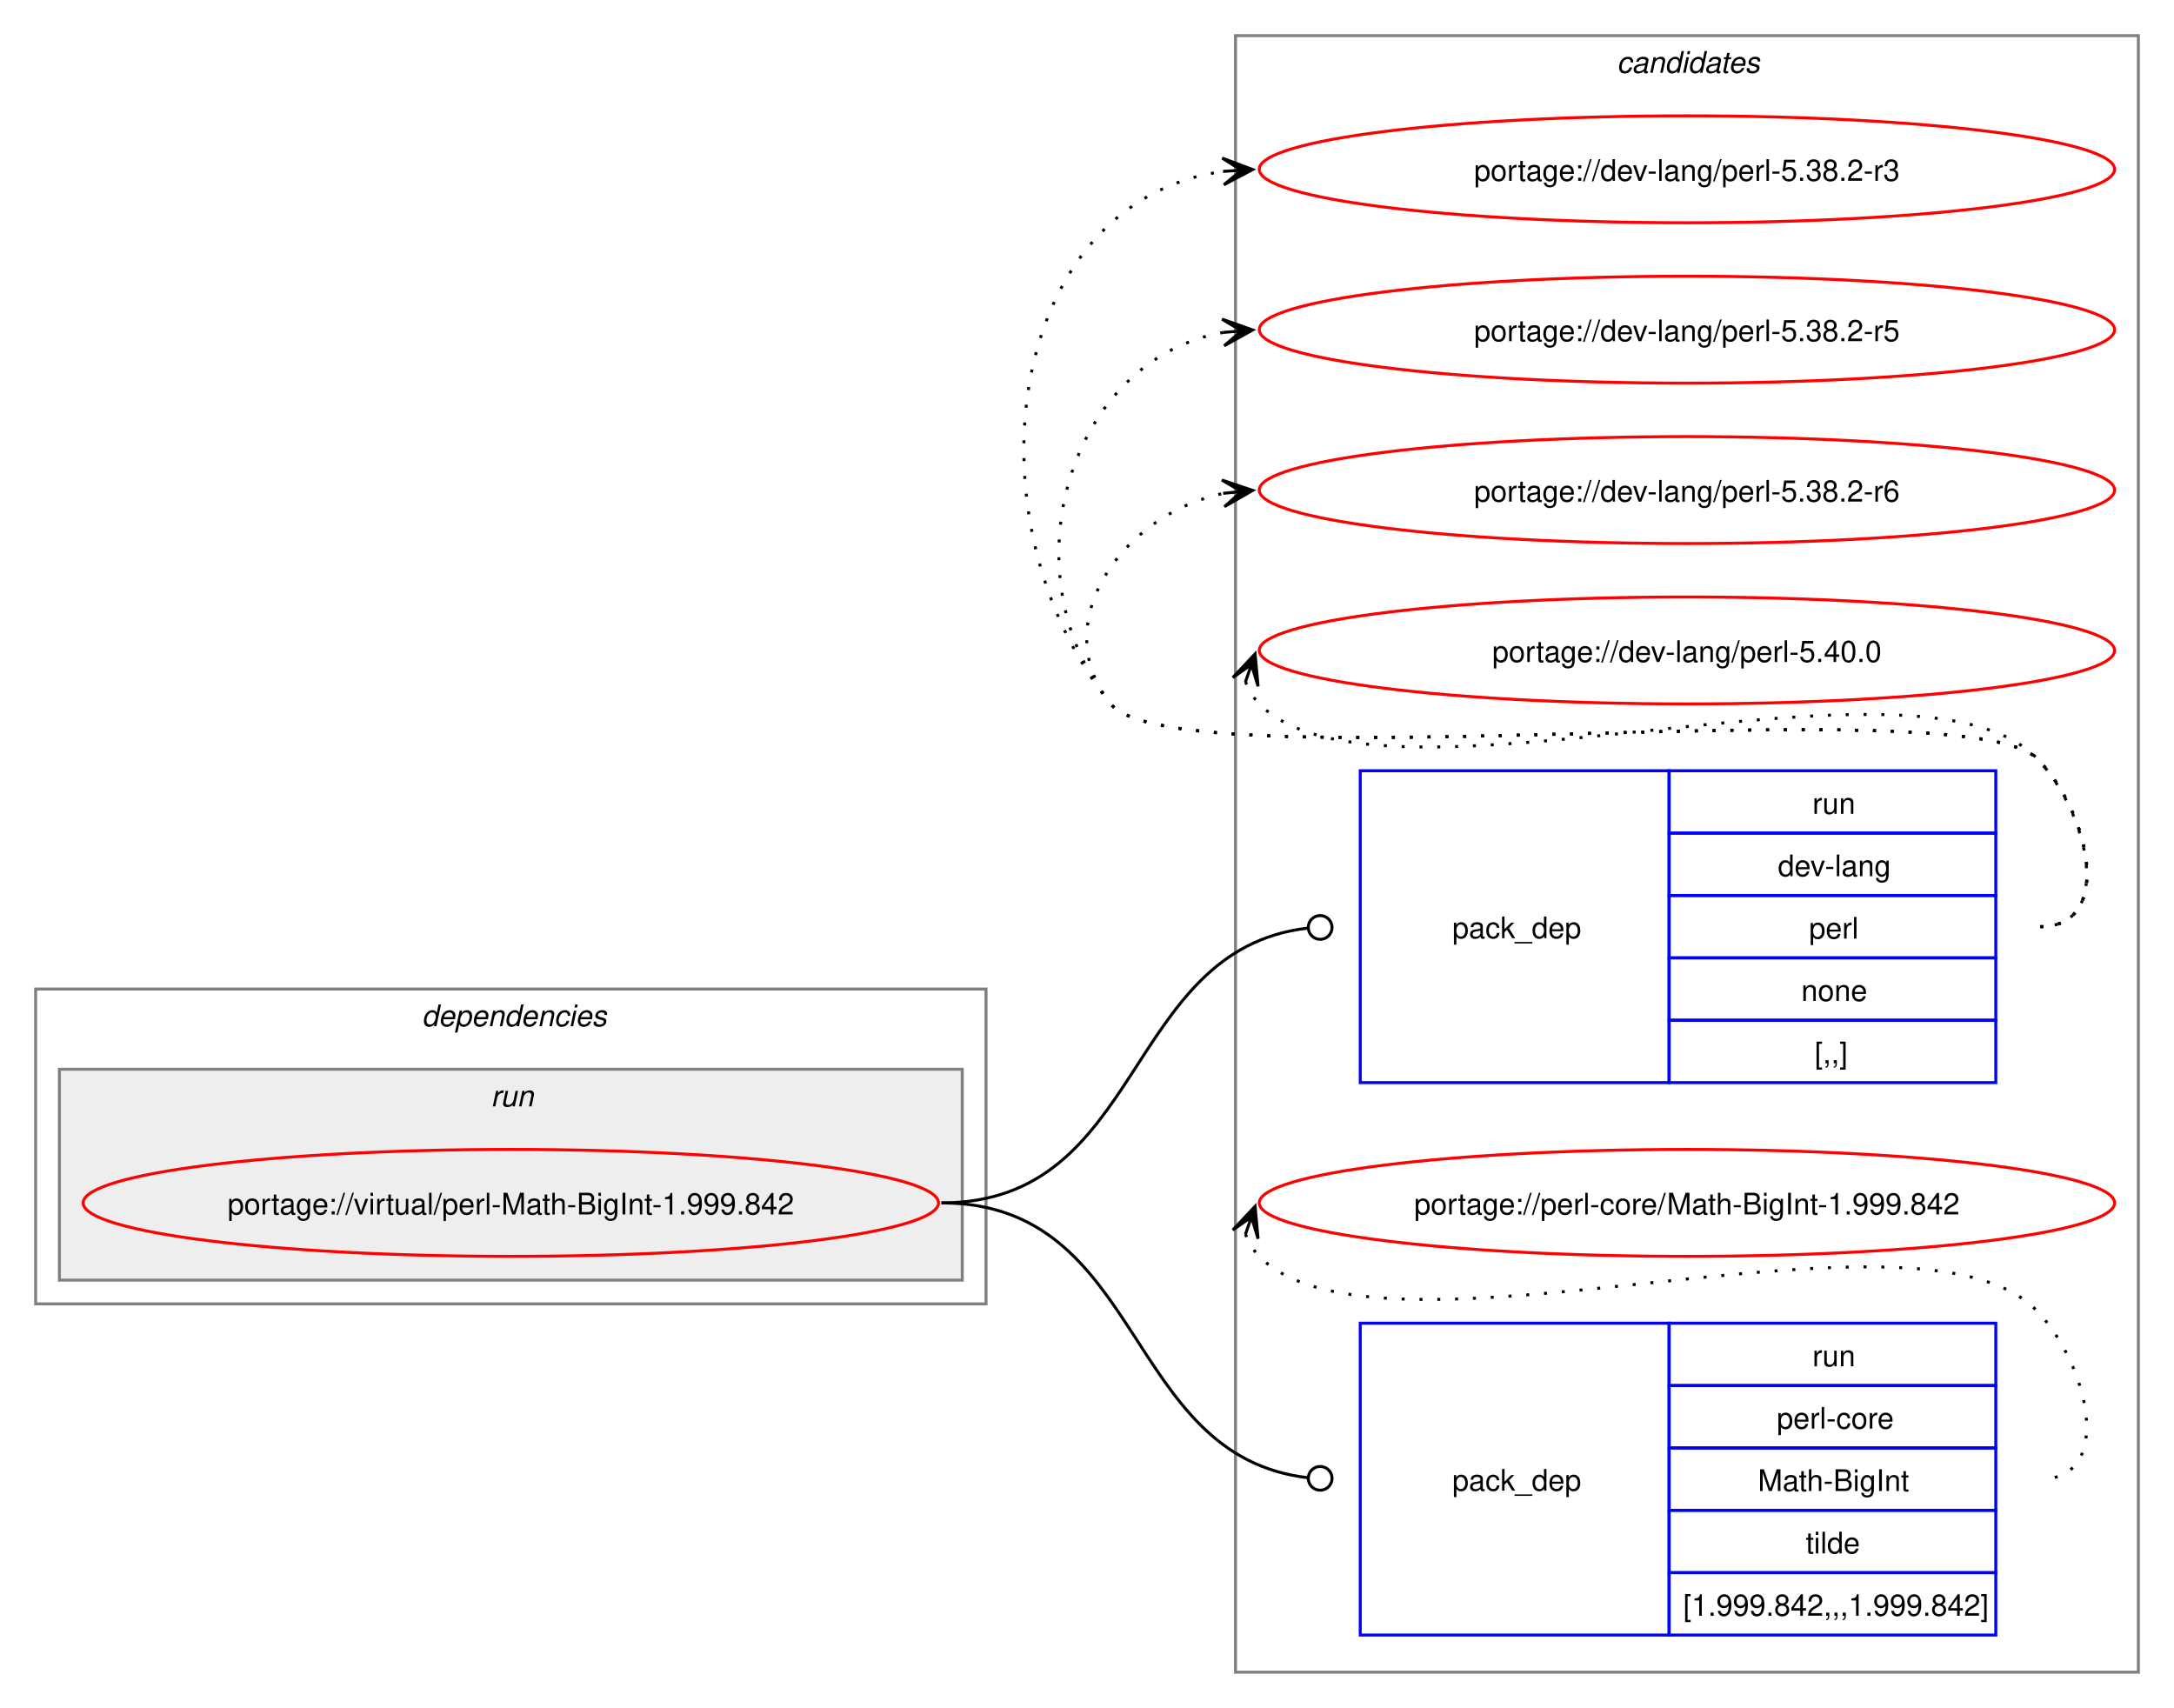
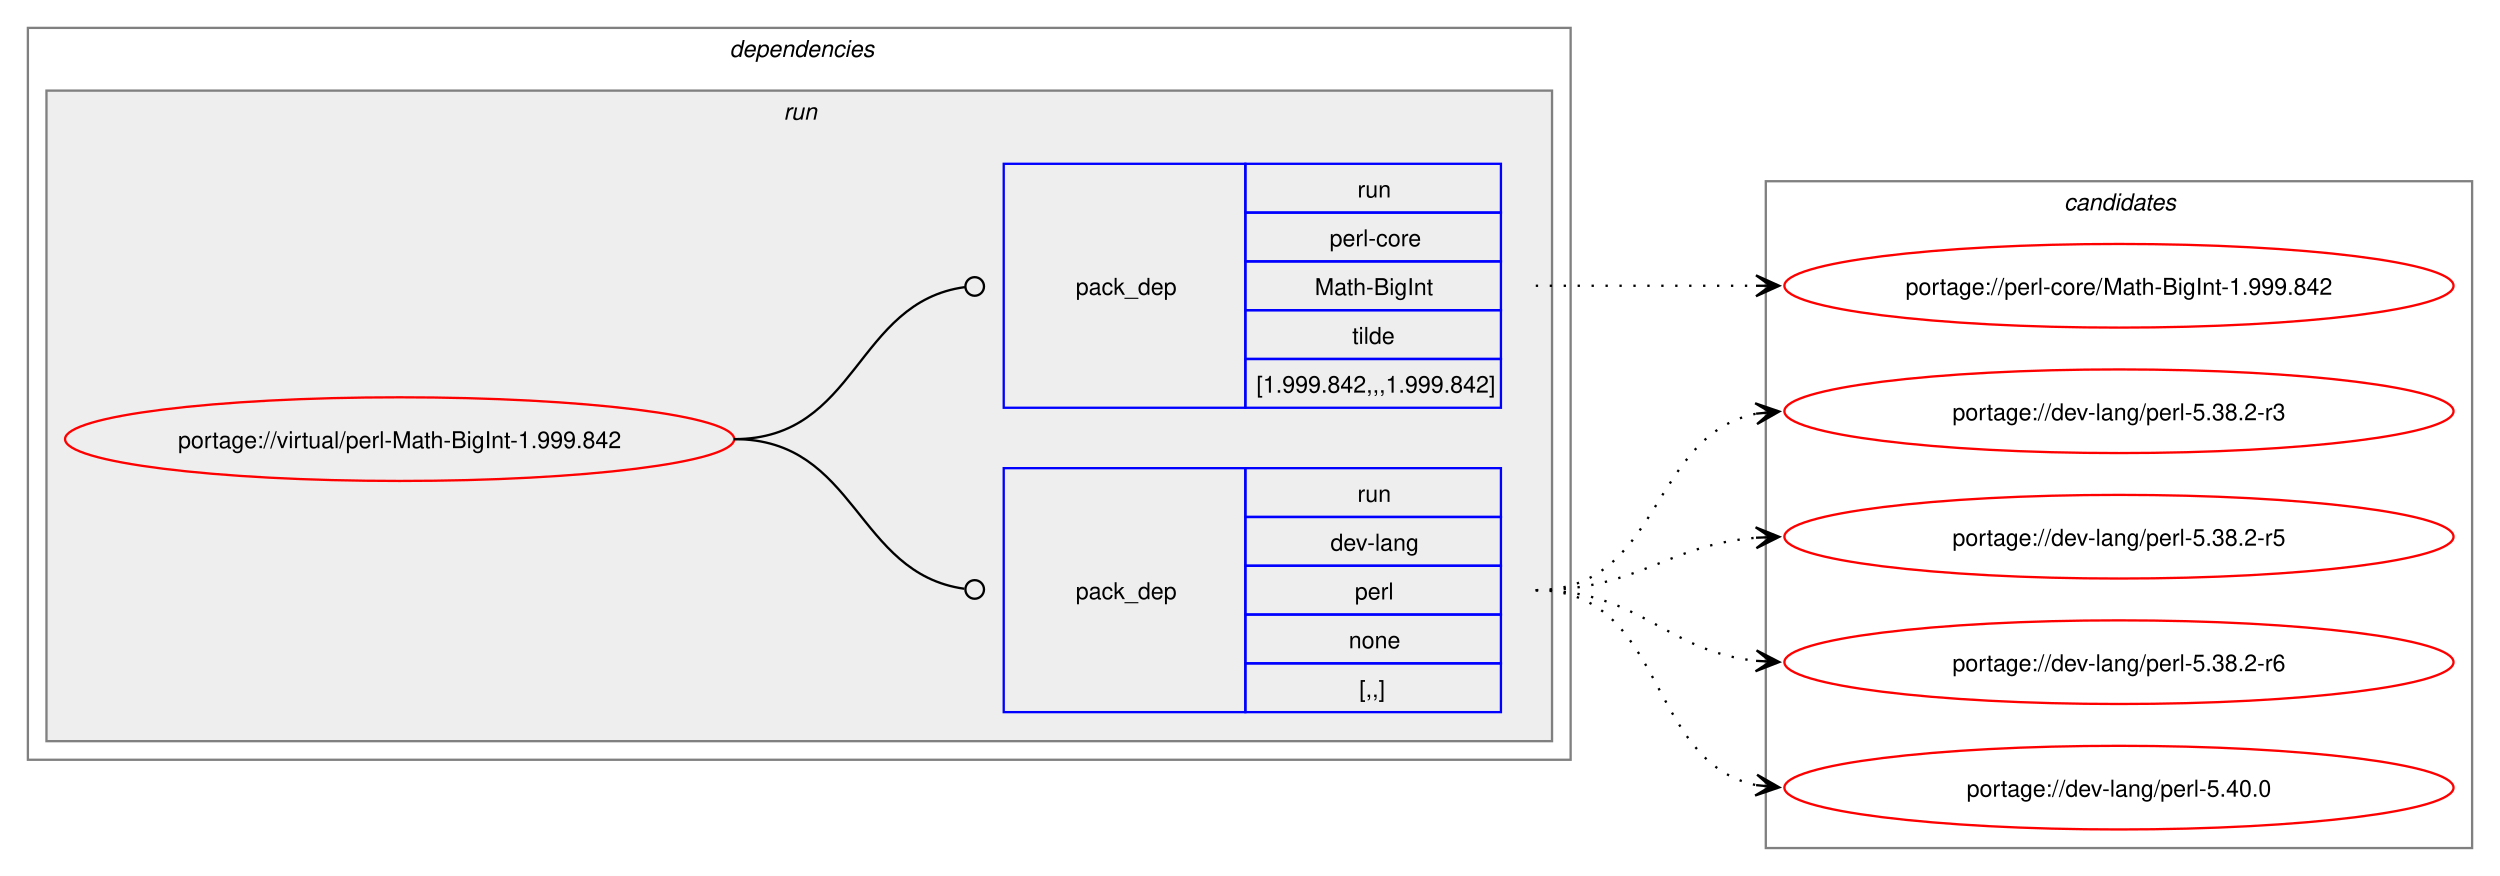
- <svg xmlns="http://www.w3.org/2000/svg" xmlns:xlink="http://www.w3.org/1999/xlink" width="732pt" height="575pt" viewBox="0.00 0.00 732.00 575.00">
-   <g id="graph0" class="graph" transform="scale(1 1) rotate(0) translate(4 571)">
-     <polygon fill="white" stroke="none" points="-4,4 -4,-571 728,-571 728,4 -4,4" />
-     <g id="clust8" class="cluster">
-       <polygon fill="none" stroke="gray" points="412,-8 412,-559 716,-559 716,-8 412,-8" />
-       <text text-anchor="start" x="540.38" y="-546.5" font-family="Helvetica,sans-Serif" font-style="italic" font-size="10.00">candidates</text>
-     </g>
+ <svg xmlns="http://www.w3.org/2000/svg" xmlns:xlink="http://www.w3.org/1999/xlink" width="1076pt" height="377pt" viewBox="0.00 0.00 1076.00 377.00">
+   <g id="graph0" class="graph" transform="scale(1 1) rotate(0) translate(4 373)">
+     <polygon fill="white" stroke="none" points="-4,4 -4,-373 1072,-373 1072,4 -4,4" />
    <g id="clust2" class="cluster">
-       <polygon fill="none" stroke="gray" points="8,-132 8,-238 328,-238 328,-132 8,-132" />
-       <text text-anchor="start" x="138" y="-225.5" font-family="Helvetica,sans-Serif" font-style="italic" font-size="10.00">dependencies</text>
+       <polygon fill="none" stroke="gray" points="8,-46 8,-361 672,-361 672,-46 8,-46" />
+       <text text-anchor="start" x="310" y="-348.5" font-family="Helvetica,sans-Serif" font-style="italic" font-size="10.00">dependencies</text>
    </g>
    <g id="clust5" class="cluster">
-       <polygon fill="#eeeeee" stroke="gray" points="16,-140 16,-211 320,-211 320,-140 16,-140" />
-       <text text-anchor="start" x="161.25" y="-198.5" font-family="Helvetica,sans-Serif" font-style="italic" font-size="10.00">run</text>
+       <polygon fill="#eeeeee" stroke="gray" points="16,-54 16,-334 664,-334 664,-54 16,-54" />
+       <text text-anchor="start" x="333.25" y="-321.5" font-family="Helvetica,sans-Serif" font-style="italic" font-size="10.00">run</text>
+     </g>
+     <g id="clust8" class="cluster">
+       <polygon fill="none" stroke="gray" points="756,-8 756,-295 1060,-295 1060,-8 756,-8" />
+       <text text-anchor="start" x="884.38" y="-282.5" font-family="Helvetica,sans-Serif" font-style="italic" font-size="10.00">candidates</text>
    </g>
    <g id="node1" class="node">
      <g id="a_node1">
        <a xlink:href="../virtual/perl-Math-BigInt-1.999.842.svg" xlink:title="portage://virtual/perl-Math-BigInt-1.999.842">
-           <ellipse fill="none" stroke="red" cx="168" cy="-166" rx="144" ry="18" />
-           <text text-anchor="middle" x="168" y="-162.12" font-family="Helvetica,sans-Serif" font-size="10.00">portage://virtual/perl-Math-BigInt-1.999.842</text>
+           <ellipse fill="none" stroke="red" cx="168" cy="-184" rx="144" ry="18" />
+           <text text-anchor="middle" x="168" y="-180.12" font-family="Helvetica,sans-Serif" font-size="10.00">portage://virtual/perl-Math-BigInt-1.999.842</text>
        </a>
      </g>
    </g>
    <g id="node2" class="node">
-       <polygon fill="none" stroke="blue" points="454,-206.5 454,-311.5 558,-311.5 558,-206.5 454,-206.5" />
-       <text text-anchor="start" x="485" y="-255.12" font-family="Helvetica,sans-Serif" font-size="10.00">pack_dep</text>
-       <polygon fill="none" stroke="blue" points="558,-290.5 558,-311.5 668,-311.5 668,-290.5 558,-290.5" />
-       <text text-anchor="start" x="606.25" y="-297" font-family="Helvetica,sans-Serif" font-size="10.00">run</text>
-       <polygon fill="none" stroke="blue" points="558,-269.5 558,-290.5 668,-290.5 668,-269.5 558,-269.5" />
-       <text text-anchor="start" x="594.62" y="-276" font-family="Helvetica,sans-Serif" font-size="10.00">dev-lang</text>
-       <polygon fill="none" stroke="blue" points="558,-248.5 558,-269.5 668,-269.5 668,-248.5 558,-248.5" />
-       <text text-anchor="start" x="605.12" y="-255" font-family="Helvetica,sans-Serif" font-size="10.00">perl</text>
-       <polygon fill="none" stroke="blue" points="558,-227.5 558,-248.5 668,-248.5 668,-227.5 558,-227.5" />
-       <text text-anchor="start" x="602.5" y="-234" font-family="Helvetica,sans-Serif" font-size="10.00">none</text>
-       <polygon fill="none" stroke="blue" points="558,-206.5 558,-227.5 668,-227.5 668,-206.5 558,-206.5" />
-       <text text-anchor="start" x="607" y="-213" font-family="Helvetica,sans-Serif" font-size="10.00">[,,]</text>
+       <polygon fill="none" stroke="blue" points="428,-66.5 428,-171.5 532,-171.5 532,-66.5 428,-66.5" />
+       <text text-anchor="start" x="459" y="-115.12" font-family="Helvetica,sans-Serif" font-size="10.00">pack_dep</text>
+       <polygon fill="none" stroke="blue" points="532,-150.5 532,-171.5 642,-171.5 642,-150.5 532,-150.5" />
+       <text text-anchor="start" x="580.25" y="-157" font-family="Helvetica,sans-Serif" font-size="10.00">run</text>
+       <polygon fill="none" stroke="blue" points="532,-129.5 532,-150.5 642,-150.5 642,-129.5 532,-129.5" />
+       <text text-anchor="start" x="568.62" y="-136" font-family="Helvetica,sans-Serif" font-size="10.00">dev-lang</text>
+       <polygon fill="none" stroke="blue" points="532,-108.5 532,-129.5 642,-129.5 642,-108.5 532,-108.5" />
+       <text text-anchor="start" x="579.12" y="-115" font-family="Helvetica,sans-Serif" font-size="10.00">perl</text>
+       <polygon fill="none" stroke="blue" points="532,-87.5 532,-108.5 642,-108.5 642,-87.5 532,-87.5" />
+       <text text-anchor="start" x="576.5" y="-94" font-family="Helvetica,sans-Serif" font-size="10.00">none</text>
+       <polygon fill="none" stroke="blue" points="532,-66.5 532,-87.5 642,-87.5 642,-66.5 532,-66.5" />
+       <text text-anchor="start" x="581" y="-73" font-family="Helvetica,sans-Serif" font-size="10.00">[,,]</text>
    </g>
    <g id="edge1" class="edge">
-       <path fill="none" stroke="black" d="M313,-166C381.68,-166 374.07,-251.18 436.2,-258.5" />
-       <ellipse fill="none" stroke="black" cx="440.51" cy="-258.74" rx="4" ry="4" />
+       <path fill="none" stroke="black" d="M312,-184C364.85,-184 364.24,-126.15 411.04,-119.6" />
+       <ellipse fill="none" stroke="black" cx="415.51" cy="-119.3" rx="4" ry="4" />
    </g>
    <g id="node3" class="node">
-       <polygon fill="none" stroke="blue" points="454,-20.5 454,-125.5 558,-125.5 558,-20.5 454,-20.5" />
-       <text text-anchor="start" x="485" y="-69.12" font-family="Helvetica,sans-Serif" font-size="10.00">pack_dep</text>
-       <polygon fill="none" stroke="blue" points="558,-104.5 558,-125.5 668,-125.5 668,-104.5 558,-104.5" />
-       <text text-anchor="start" x="606.25" y="-111" font-family="Helvetica,sans-Serif" font-size="10.00">run</text>
-       <polygon fill="none" stroke="blue" points="558,-83.5 558,-104.5 668,-104.5 668,-83.5 558,-83.5" />
-       <text text-anchor="start" x="594.25" y="-90" font-family="Helvetica,sans-Serif" font-size="10.00">perl-core</text>
-       <polygon fill="none" stroke="blue" points="558,-62.5 558,-83.5 668,-83.5 668,-62.5 558,-62.5" />
-       <text text-anchor="start" x="587.88" y="-69" font-family="Helvetica,sans-Serif" font-size="10.00">Math-BigInt</text>
-       <polygon fill="none" stroke="blue" points="558,-41.5 558,-62.5 668,-62.5 668,-41.5 558,-41.5" />
-       <text text-anchor="start" x="604" y="-48" font-family="Helvetica,sans-Serif" font-size="10.00">tilde</text>
-       <polygon fill="none" stroke="blue" points="558,-20.5 558,-41.5 668,-41.5 668,-20.5 558,-20.5" />
-       <text text-anchor="start" x="562.75" y="-27" font-family="Helvetica,sans-Serif" font-size="10.00">[1.999.842,,,1.999.842]</text>
+       <polygon fill="none" stroke="blue" points="428,-197.5 428,-302.5 532,-302.5 532,-197.5 428,-197.5" />
+       <text text-anchor="start" x="459" y="-246.12" font-family="Helvetica,sans-Serif" font-size="10.00">pack_dep</text>
+       <polygon fill="none" stroke="blue" points="532,-281.5 532,-302.5 642,-302.5 642,-281.5 532,-281.5" />
+       <text text-anchor="start" x="580.25" y="-288" font-family="Helvetica,sans-Serif" font-size="10.00">run</text>
+       <polygon fill="none" stroke="blue" points="532,-260.5 532,-281.5 642,-281.5 642,-260.5 532,-260.5" />
+       <text text-anchor="start" x="568.25" y="-267" font-family="Helvetica,sans-Serif" font-size="10.00">perl-core</text>
+       <polygon fill="none" stroke="blue" points="532,-239.5 532,-260.5 642,-260.5 642,-239.5 532,-239.5" />
+       <text text-anchor="start" x="561.88" y="-246" font-family="Helvetica,sans-Serif" font-size="10.00">Math-BigInt</text>
+       <polygon fill="none" stroke="blue" points="532,-218.5 532,-239.5 642,-239.5 642,-218.5 532,-218.5" />
+       <text text-anchor="start" x="578" y="-225" font-family="Helvetica,sans-Serif" font-size="10.00">tilde</text>
+       <polygon fill="none" stroke="blue" points="532,-197.5 532,-218.5 642,-218.5 642,-197.5 532,-197.5" />
+       <text text-anchor="start" x="536.75" y="-204" font-family="Helvetica,sans-Serif" font-size="10.00">[1.999.842,,,1.999.842]</text>
    </g>
    <g id="edge2" class="edge">
-       <path fill="none" stroke="black" d="M313,-166C381.68,-166 374.07,-80.82 436.2,-73.5" />
-       <ellipse fill="none" stroke="black" cx="440.51" cy="-73.26" rx="4" ry="4" />
+       <path fill="none" stroke="black" d="M312,-184C365.18,-184 364.06,-242.98 411.3,-249.43" />
+       <ellipse fill="none" stroke="black" cx="415.51" cy="-249.71" rx="4" ry="4" />
    </g>
    <g id="node4" class="node">
      <g id="a_node4">
        <a xlink:href="../dev-lang/perl-5.38.2-r3.svg" xlink:title="portage://dev-lang/perl-5.38.2-r3">
-           <ellipse fill="none" stroke="red" cx="564" cy="-514" rx="144" ry="18" />
-           <text text-anchor="middle" x="564" y="-510.12" font-family="Helvetica,sans-Serif" font-size="10.00">portage://dev-lang/perl-5.38.2-r3</text>
+           <ellipse fill="none" stroke="red" cx="908" cy="-196" rx="144" ry="18" />
+           <text text-anchor="middle" x="908" y="-192.12" font-family="Helvetica,sans-Serif" font-size="10.00">portage://dev-lang/perl-5.38.2-r3</text>
        </a>
      </g>
    </g>
    <g id="edge3" class="edge">
-       <path fill="none" stroke="black" stroke-dasharray="1,5" d="M683,-259C708.12,-259 699.6,-297.59 682,-315.5 657.66,-340.27 391.83,-306.99 370,-334 320.22,-395.58 334.59,-503.72 408.22,-513.32" />
-       <polygon fill="black" stroke="black" points="417.78,-513.92 407.52,-517.78 414.01,-513.68 407.8,-513.29 407.8,-513.29 407.8,-513.29 414.01,-513.68 408.09,-508.8 417.78,-513.92" />
+       <path fill="none" stroke="black" stroke-dasharray="1,5" d="M657,-119C711.25,-119 705.88,-185.83 751.98,-194.97" />
+       <polygon fill="black" stroke="black" points="761.79,-195.89 751.41,-199.44 758.02,-195.53 751.83,-194.96 751.83,-194.96 751.83,-194.96 758.02,-195.53 752.25,-190.48 761.79,-195.89" />
    </g>
    <g id="node5" class="node">
      <g id="a_node5">
        <a xlink:href="../dev-lang/perl-5.38.2-r5.svg" xlink:title="portage://dev-lang/perl-5.38.2-r5">
-           <ellipse fill="none" stroke="red" cx="564" cy="-460" rx="144" ry="18" />
-           <text text-anchor="middle" x="564" y="-456.12" font-family="Helvetica,sans-Serif" font-size="10.00">portage://dev-lang/perl-5.38.2-r5</text>
+           <ellipse fill="none" stroke="red" cx="908" cy="-142" rx="144" ry="18" />
+           <text text-anchor="middle" x="908" y="-138.12" font-family="Helvetica,sans-Serif" font-size="10.00">portage://dev-lang/perl-5.38.2-r5</text>
        </a>
      </g>
    </g>
    <g id="edge4" class="edge">
-       <path fill="none" stroke="black" stroke-dasharray="1,5" d="M683,-259C708.12,-259 699.6,-297.59 682,-315.5 657.66,-340.27 391.83,-306.99 370,-334 334.59,-377.81 355.83,-450.22 408.13,-459.1" />
-       <polygon fill="black" stroke="black" points="417.79,-459.9 407.45,-463.56 414.02,-459.59 407.82,-459.07 407.82,-459.07 407.82,-459.07 414.02,-459.59 408.19,-454.59 417.79,-459.9" />
+       <path fill="none" stroke="black" stroke-dasharray="1,5" d="M657,-119C701.25,-119 712.96,-138.38 751.87,-141.56" />
+       <polygon fill="black" stroke="black" points="761.78,-141.95 751.61,-146.05 758,-141.8 751.79,-141.56 751.79,-141.56 751.79,-141.56 758,-141.8 751.97,-137.06 761.78,-141.95" />
    </g>
    <g id="node6" class="node">
      <g id="a_node6">
        <a xlink:href="../dev-lang/perl-5.38.2-r6.svg" xlink:title="portage://dev-lang/perl-5.38.2-r6">
-           <ellipse fill="none" stroke="red" cx="564" cy="-406" rx="144" ry="18" />
-           <text text-anchor="middle" x="564" y="-402.12" font-family="Helvetica,sans-Serif" font-size="10.00">portage://dev-lang/perl-5.38.2-r6</text>
+           <ellipse fill="none" stroke="red" cx="908" cy="-88" rx="144" ry="18" />
+           <text text-anchor="middle" x="908" y="-84.12" font-family="Helvetica,sans-Serif" font-size="10.00">portage://dev-lang/perl-5.38.2-r6</text>
        </a>
      </g>
    </g>
    <g id="edge5" class="edge">
-       <path fill="none" stroke="black" stroke-dasharray="1,5" d="M683,-259C708.12,-259 699.6,-297.59 682,-315.5 657.66,-340.27 391.83,-306.99 370,-334 347.95,-361.28 374.32,-398.25 408.27,-404.94" />
-       <polygon fill="black" stroke="black" points="417.79,-405.88 407.39,-409.38 414.02,-405.51 407.84,-404.9 407.84,-404.9 407.84,-404.9 414.02,-405.51 408.28,-400.42 417.79,-405.88" />
+       <path fill="none" stroke="black" stroke-dasharray="1,5" d="M657,-119C702.15,-119 712.4,-92.77 751.96,-88.56" />
+       <polygon fill="black" stroke="black" points="761.78,-88.06 752.03,-93.07 758.01,-88.26 751.8,-88.57 751.8,-88.57 751.8,-88.57 758.01,-88.26 751.57,-84.08 761.78,-88.06" />
    </g>
    <g id="node7" class="node">
      <g id="a_node7">
        <a xlink:href="../dev-lang/perl-5.40.0.svg" xlink:title="portage://dev-lang/perl-5.40.0">
-           <ellipse fill="none" stroke="red" cx="564" cy="-352" rx="144" ry="18" />
-           <text text-anchor="middle" x="564" y="-348.12" font-family="Helvetica,sans-Serif" font-size="10.00">portage://dev-lang/perl-5.40.0</text>
+           <ellipse fill="none" stroke="red" cx="908" cy="-34" rx="144" ry="18" />
+           <text text-anchor="middle" x="908" y="-30.12" font-family="Helvetica,sans-Serif" font-size="10.00">portage://dev-lang/perl-5.40.0</text>
        </a>
      </g>
    </g>
    <g id="edge6" class="edge">
-       <path fill="none" stroke="black" stroke-dasharray="1,5" d="M415.37,-341.45C416.4,-338.7 418.07,-335.96 420,-334 460.96,-292.42 641.83,-357.85 682,-315.5 699.28,-297.28 708.12,-259 683,-259" />
-       <polygon fill="black" stroke="black" points="418.6,-350.85 411.09,-342.86 417.37,-347.27 415.34,-341.39 415.34,-341.39 415.34,-341.39 417.37,-347.27 419.6,-339.93 418.6,-350.85" />
+       <path fill="none" stroke="black" stroke-dasharray="1,5" d="M657,-119C713.38,-119 704.24,-44.91 751.92,-35.07" />
+       <polygon fill="black" stroke="black" points="761.79,-34.12 752.27,-39.56 758.02,-34.48 751.83,-35.08 751.83,-35.08 751.83,-35.08 758.02,-34.48 751.4,-30.6 761.79,-34.12" />
    </g>
    <g id="node8" class="node">
      <g id="a_node8">
        <a xlink:href="../perl-core/Math-BigInt-1.999.842.svg" xlink:title="portage://perl-core/Math-BigInt-1.999.842">
-           <ellipse fill="none" stroke="red" cx="564" cy="-166" rx="144" ry="18" />
-           <text text-anchor="middle" x="564" y="-162.12" font-family="Helvetica,sans-Serif" font-size="10.00">portage://perl-core/Math-BigInt-1.999.842</text>
+           <ellipse fill="none" stroke="red" cx="908" cy="-250" rx="144" ry="18" />
+           <text text-anchor="middle" x="908" y="-246.12" font-family="Helvetica,sans-Serif" font-size="10.00">portage://perl-core/Math-BigInt-1.999.842</text>
        </a>
      </g>
    </g>
    <g id="edge7" class="edge">
-       <path fill="none" stroke="black" stroke-dasharray="1,5" d="M415.37,-155.45C416.4,-152.7 418.07,-149.96 420,-148 460.96,-106.42 641.83,-171.85 682,-129.5 699.28,-111.28 708.12,-73 683,-73" />
-       <polygon fill="black" stroke="black" points="418.6,-164.85 411.09,-156.86 417.37,-161.27 415.34,-155.39 415.34,-155.39 415.34,-155.39 417.37,-161.27 419.6,-153.93 418.6,-164.85" />
+       <path fill="none" stroke="black" stroke-dasharray="1,5" d="M657,-250C700.25,-250 713.72,-250 752.08,-250" />
+       <polygon fill="black" stroke="black" points="761.78,-250 751.78,-254.5 758,-250 751.78,-250 751.78,-250 751.78,-250 758,-250 751.78,-245.5 761.78,-250" />
    </g>
  </g>
</svg>
